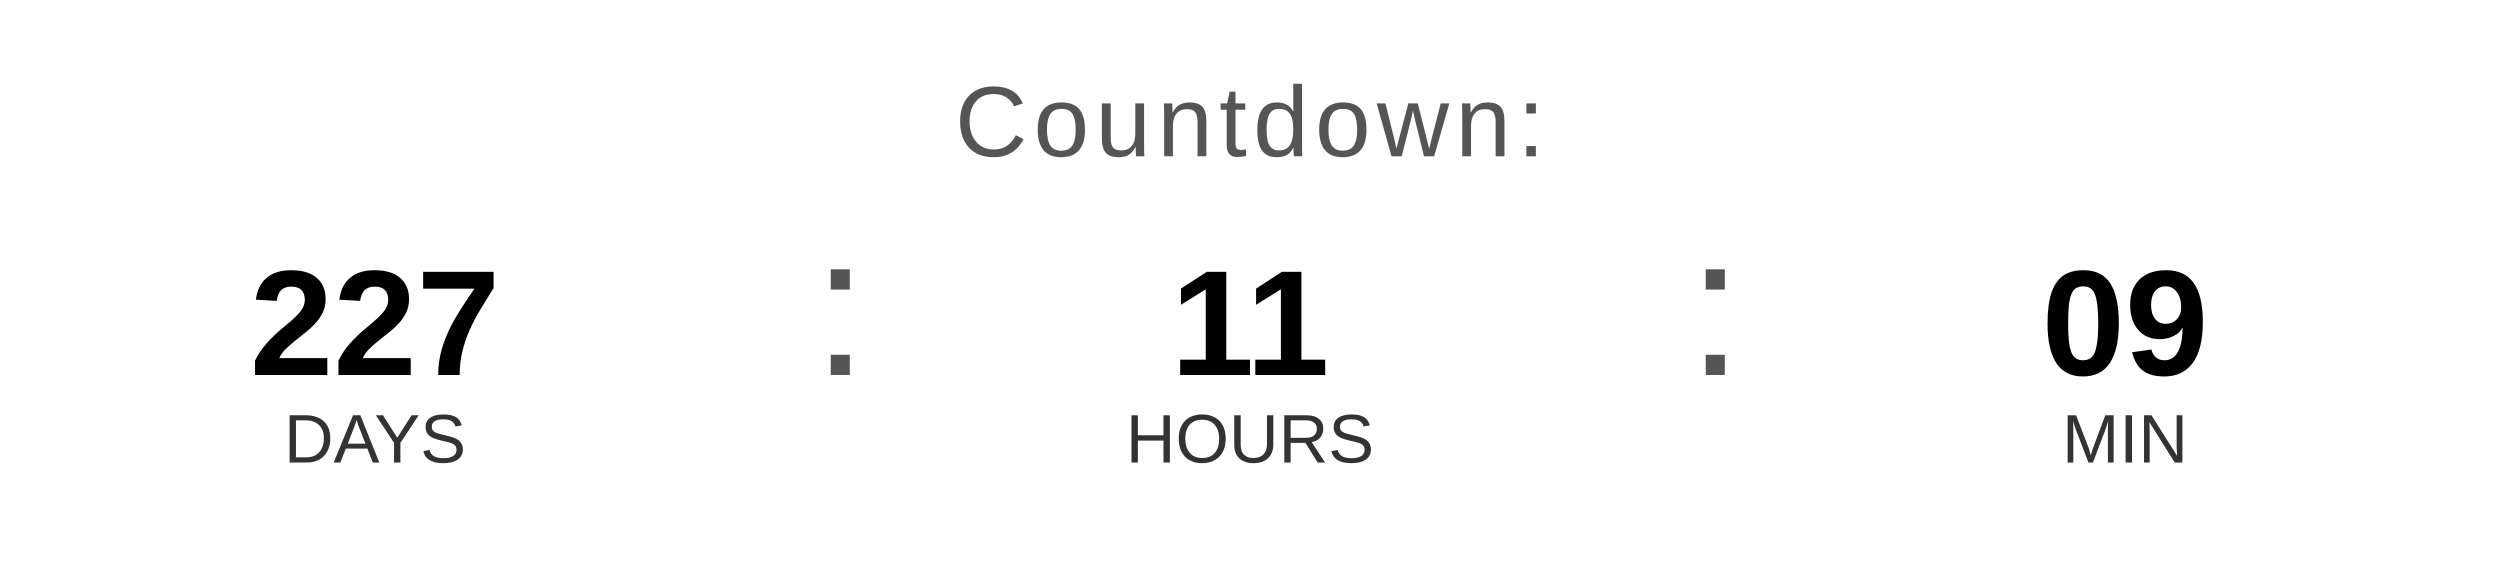
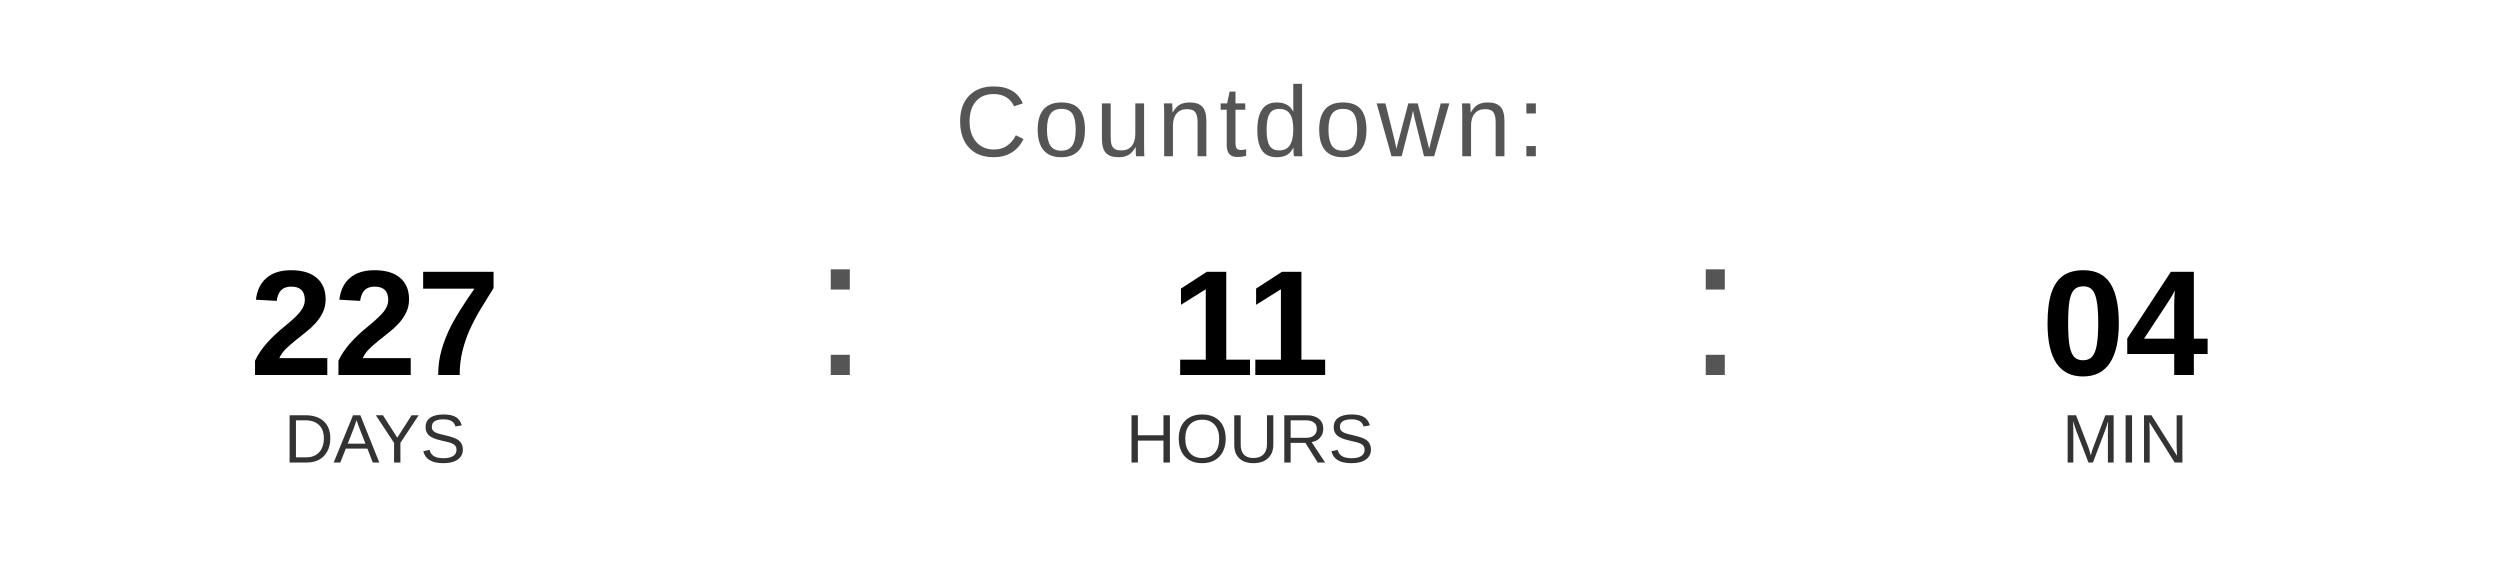
<svg xmlns="http://www.w3.org/2000/svg" width="400" height="90" viewBox="0 0 400 90">
  <text x="200" y="25" font-family="Arial, Helvetica, sans-serif" font-size="16" fill="#555555" text-anchor="middle" letter-spacing="1">
    Countdown:
  </text>
  <text x="60" y="60" font-family="Arial, Helvetica, sans-serif" font-size="24" font-weight="bold" fill="#000000" text-anchor="middle">227</text>
  <text x="60" y="74" font-family="Arial, Helvetica, sans-serif" font-size="11" fill="#333333" text-anchor="middle">DAYS</text>
  <text x="130" y="60" font-family="Arial, sans-serif" font-size="32" fill="#555555">:</text>
  <text x="200" y="60" font-family="Arial, Helvetica, sans-serif" font-size="24" font-weight="bold" fill="#000000" text-anchor="middle">11</text>
  <text x="200" y="74" font-family="Arial, Helvetica, sans-serif" font-size="11" fill="#333333" text-anchor="middle">HOURS</text>
  <text x="270" y="60" font-family="Arial, sans-serif" font-size="32" fill="#555555">:</text>
-   <text x="340" y="60" font-family="Arial, Helvetica, sans-serif" font-size="24" font-weight="bold" fill="#000000" text-anchor="middle">09</text>
+   <text x="340" y="60" font-family="Arial, Helvetica, sans-serif" font-size="24" font-weight="bold" fill="#000000" text-anchor="middle">04</text>
  <text x="340" y="74" font-family="Arial, Helvetica, sans-serif" font-size="11" fill="#333333" text-anchor="middle">MIN</text>
</svg>
